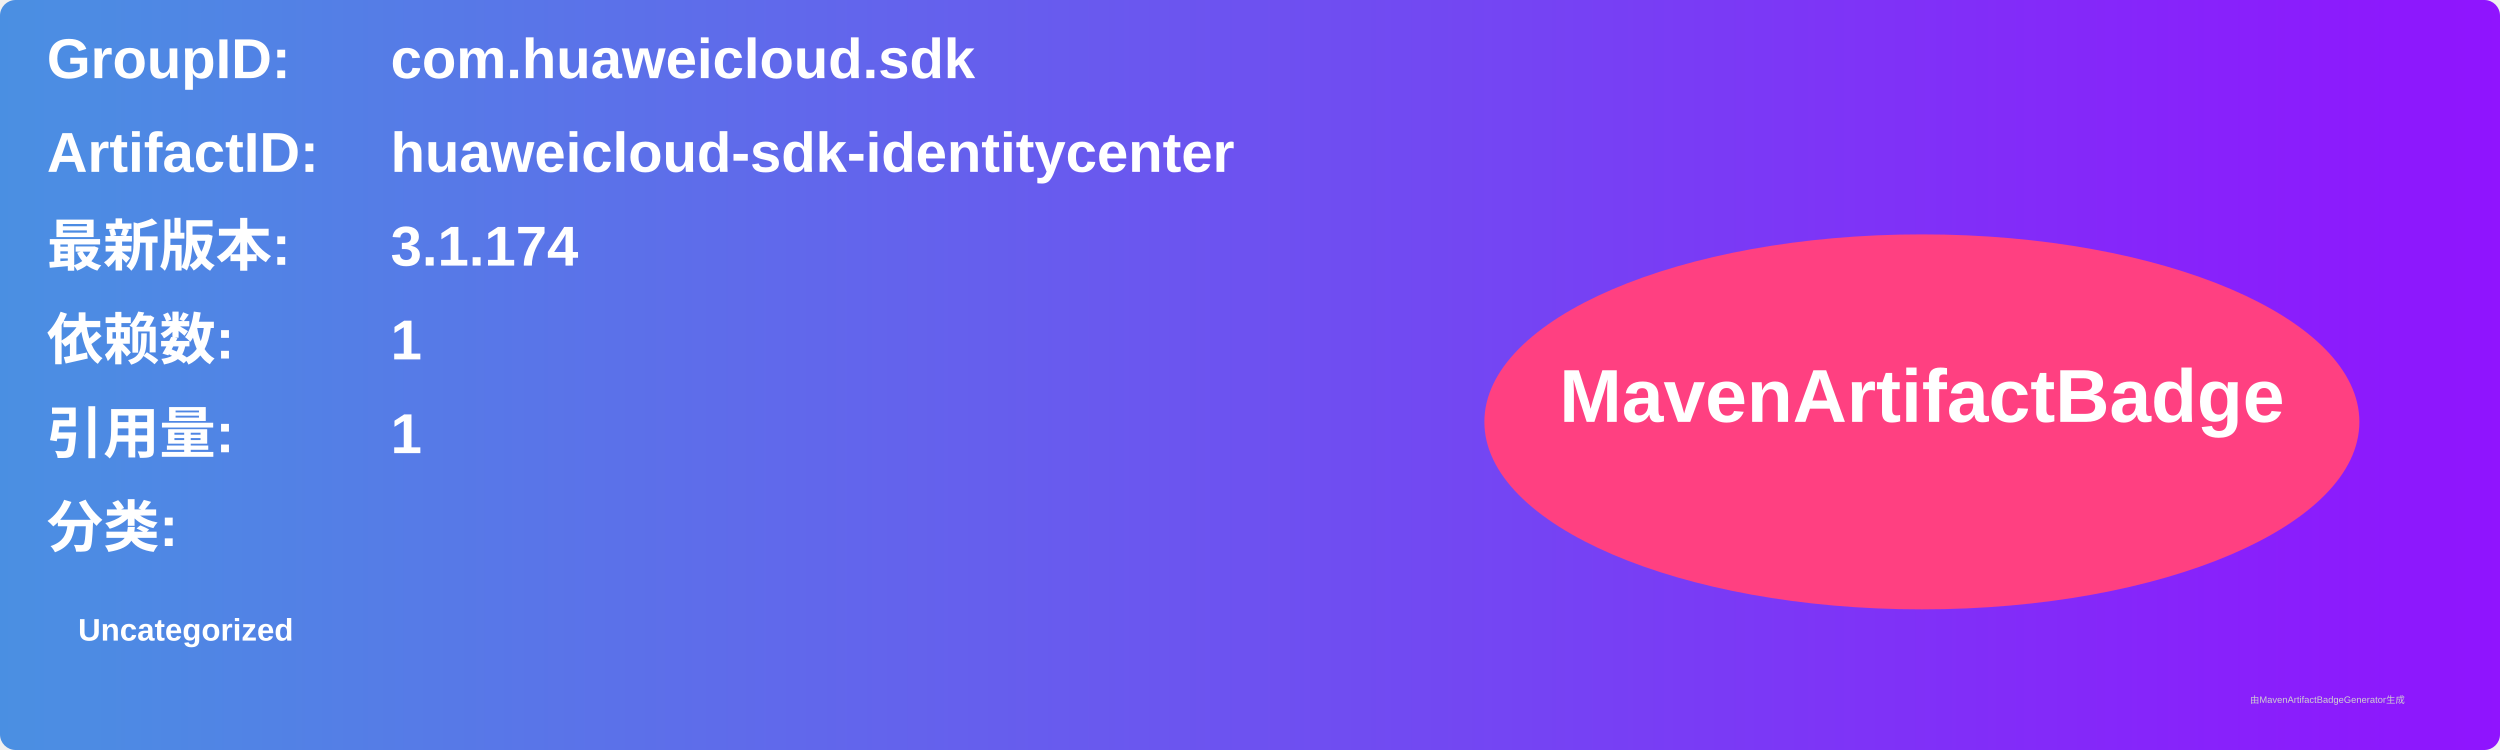
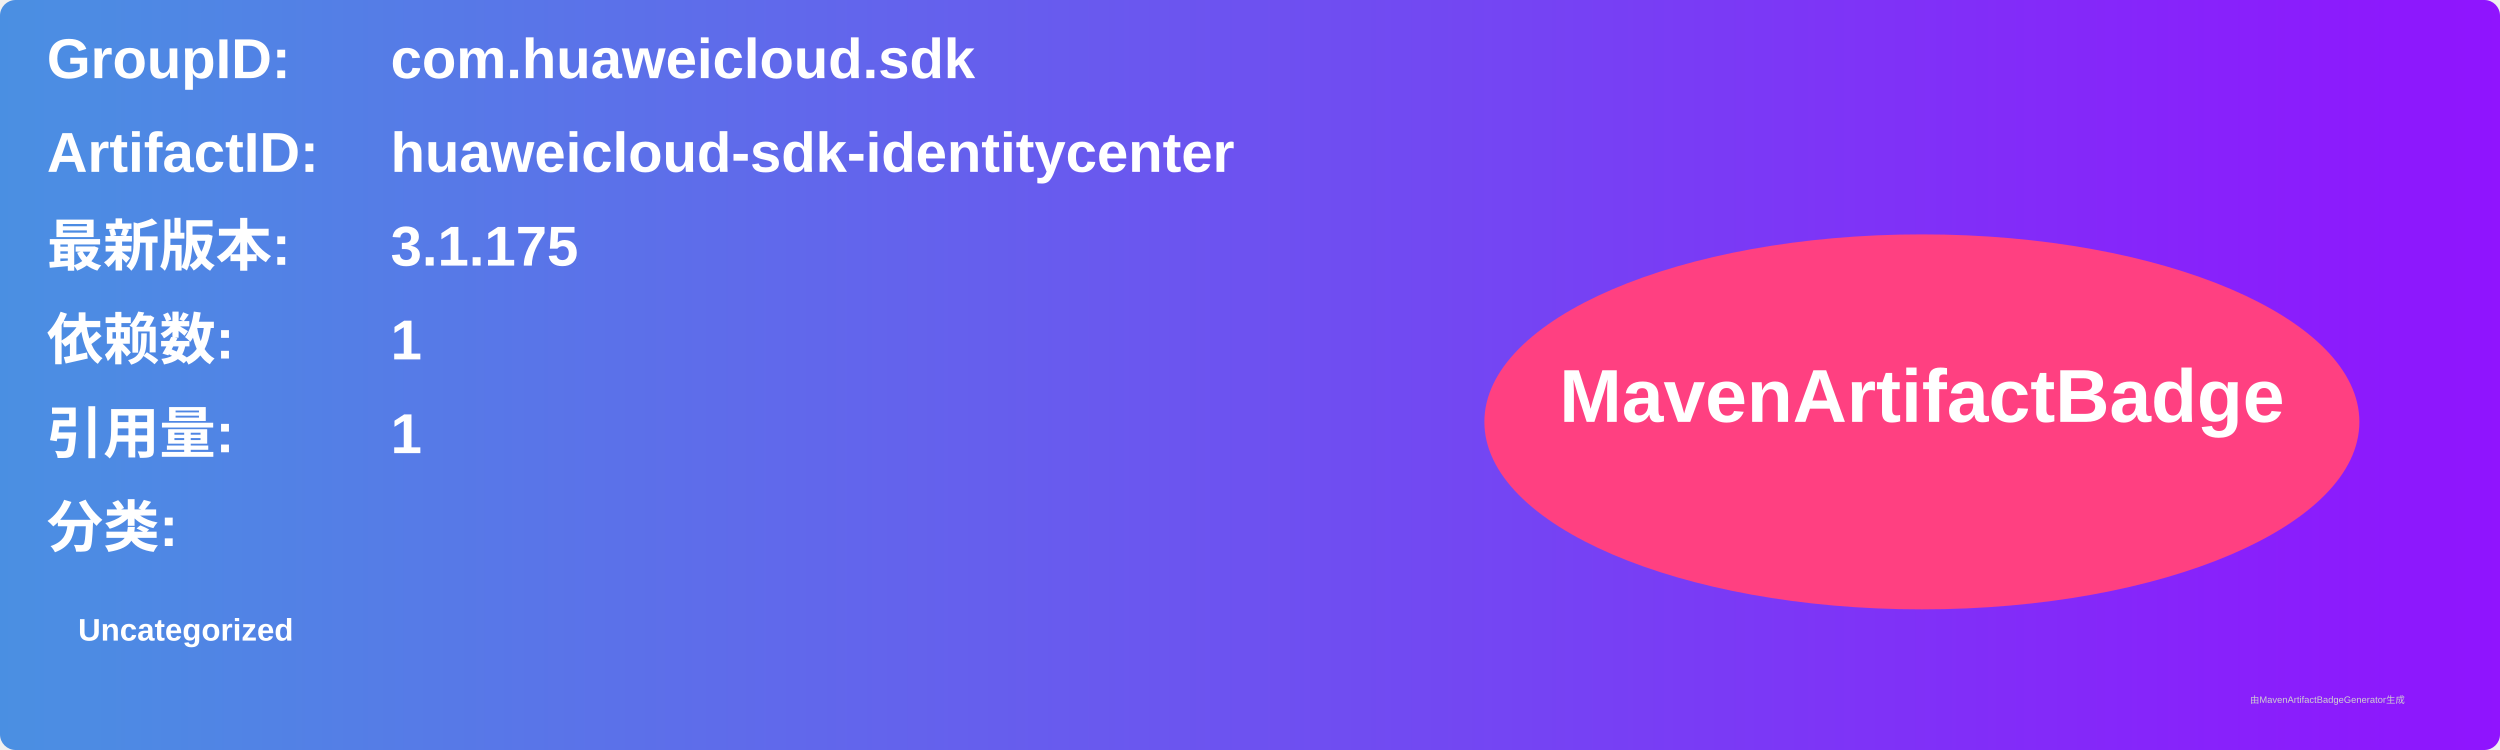
<svg xmlns="http://www.w3.org/2000/svg" width="800" height="240" viewBox="0 0 800 240">
  <linearGradient id="grad" x1="0%" y1="0%" x2="100%" y2="0%">
    <stop offset="0%" stop-color="#4a90e2" />
    <stop offset="100%" stop-color="#9013fe" />
  </linearGradient>
  <rect width="100%" height="100%" rx="5" ry="5" fill="url(#grad)" />
  <g transform="translate(15, 15)">
    <text x="0" y="10" font-family="Arial" font-size="18" fill="white" font-weight="bold" width="260">GroupID:</text>
    <text x="110" y="10" font-family="Arial" font-size="18" fill="white" font-weight="bold" width="460">com.huaweicloud.sdk</text>
    <text x="0" y="40" font-family="Arial" font-size="18" fill="white" font-weight="bold" width="260">ArtifactID:</text>
    <text x="110" y="40" font-family="Arial" font-size="18" fill="white" font-weight="bold" width="460">huaweicloud-sdk-identitycenter</text>
    <text x="0" y="70" font-family="Arial" font-size="18" fill="white" font-weight="bold">最新版本:</text>
    <text x="110" y="70" font-family="Arial" font-size="18" fill="white" font-weight="bold">
-       <tspan font-weight="bold">3.1.174</tspan>
+       <tspan font-weight="bold">3.1.175</tspan>
    </text>
    <text x="0" y="100" font-family="Arial" font-size="18" fill="white" font-weight="bold">依赖数: </text>
    <text x="110" y="100" font-family="Arial" font-size="18" fill="white">
      <tspan font-weight="bold">1</tspan>
    </text>
    <text x="0" y="130" font-family="Arial" font-size="18" fill="white" font-weight="bold">引用量: </text>
    <text x="110" y="130" font-family="Arial" font-size="18" fill="white">
      <tspan font-weight="bold">1</tspan>
    </text>
    <text x="0" y="160" font-family="Arial" font-size="18" fill="white" font-weight="bold">分类:</text>
    <text x="10" y="190" font-family="Arial" font-size="10" fill="white">
      <tspan font-weight="bold">Uncategorized</tspan>
    </text>
    <ellipse cx="600" cy="120" rx="140" ry="60" fill="#ff4081" />
    <text x="600" y="120" text-anchor="middle" font-family="Arial" font-size="24" fill="white" font-weight="bold">MavenArtifactBadge</text>
  </g>
  <text x="720" y="225" font-family="Arial" font-size="3" fill="#d0d0d0">由MavenArtifactBadgeGenerator生成</text>
</svg>
